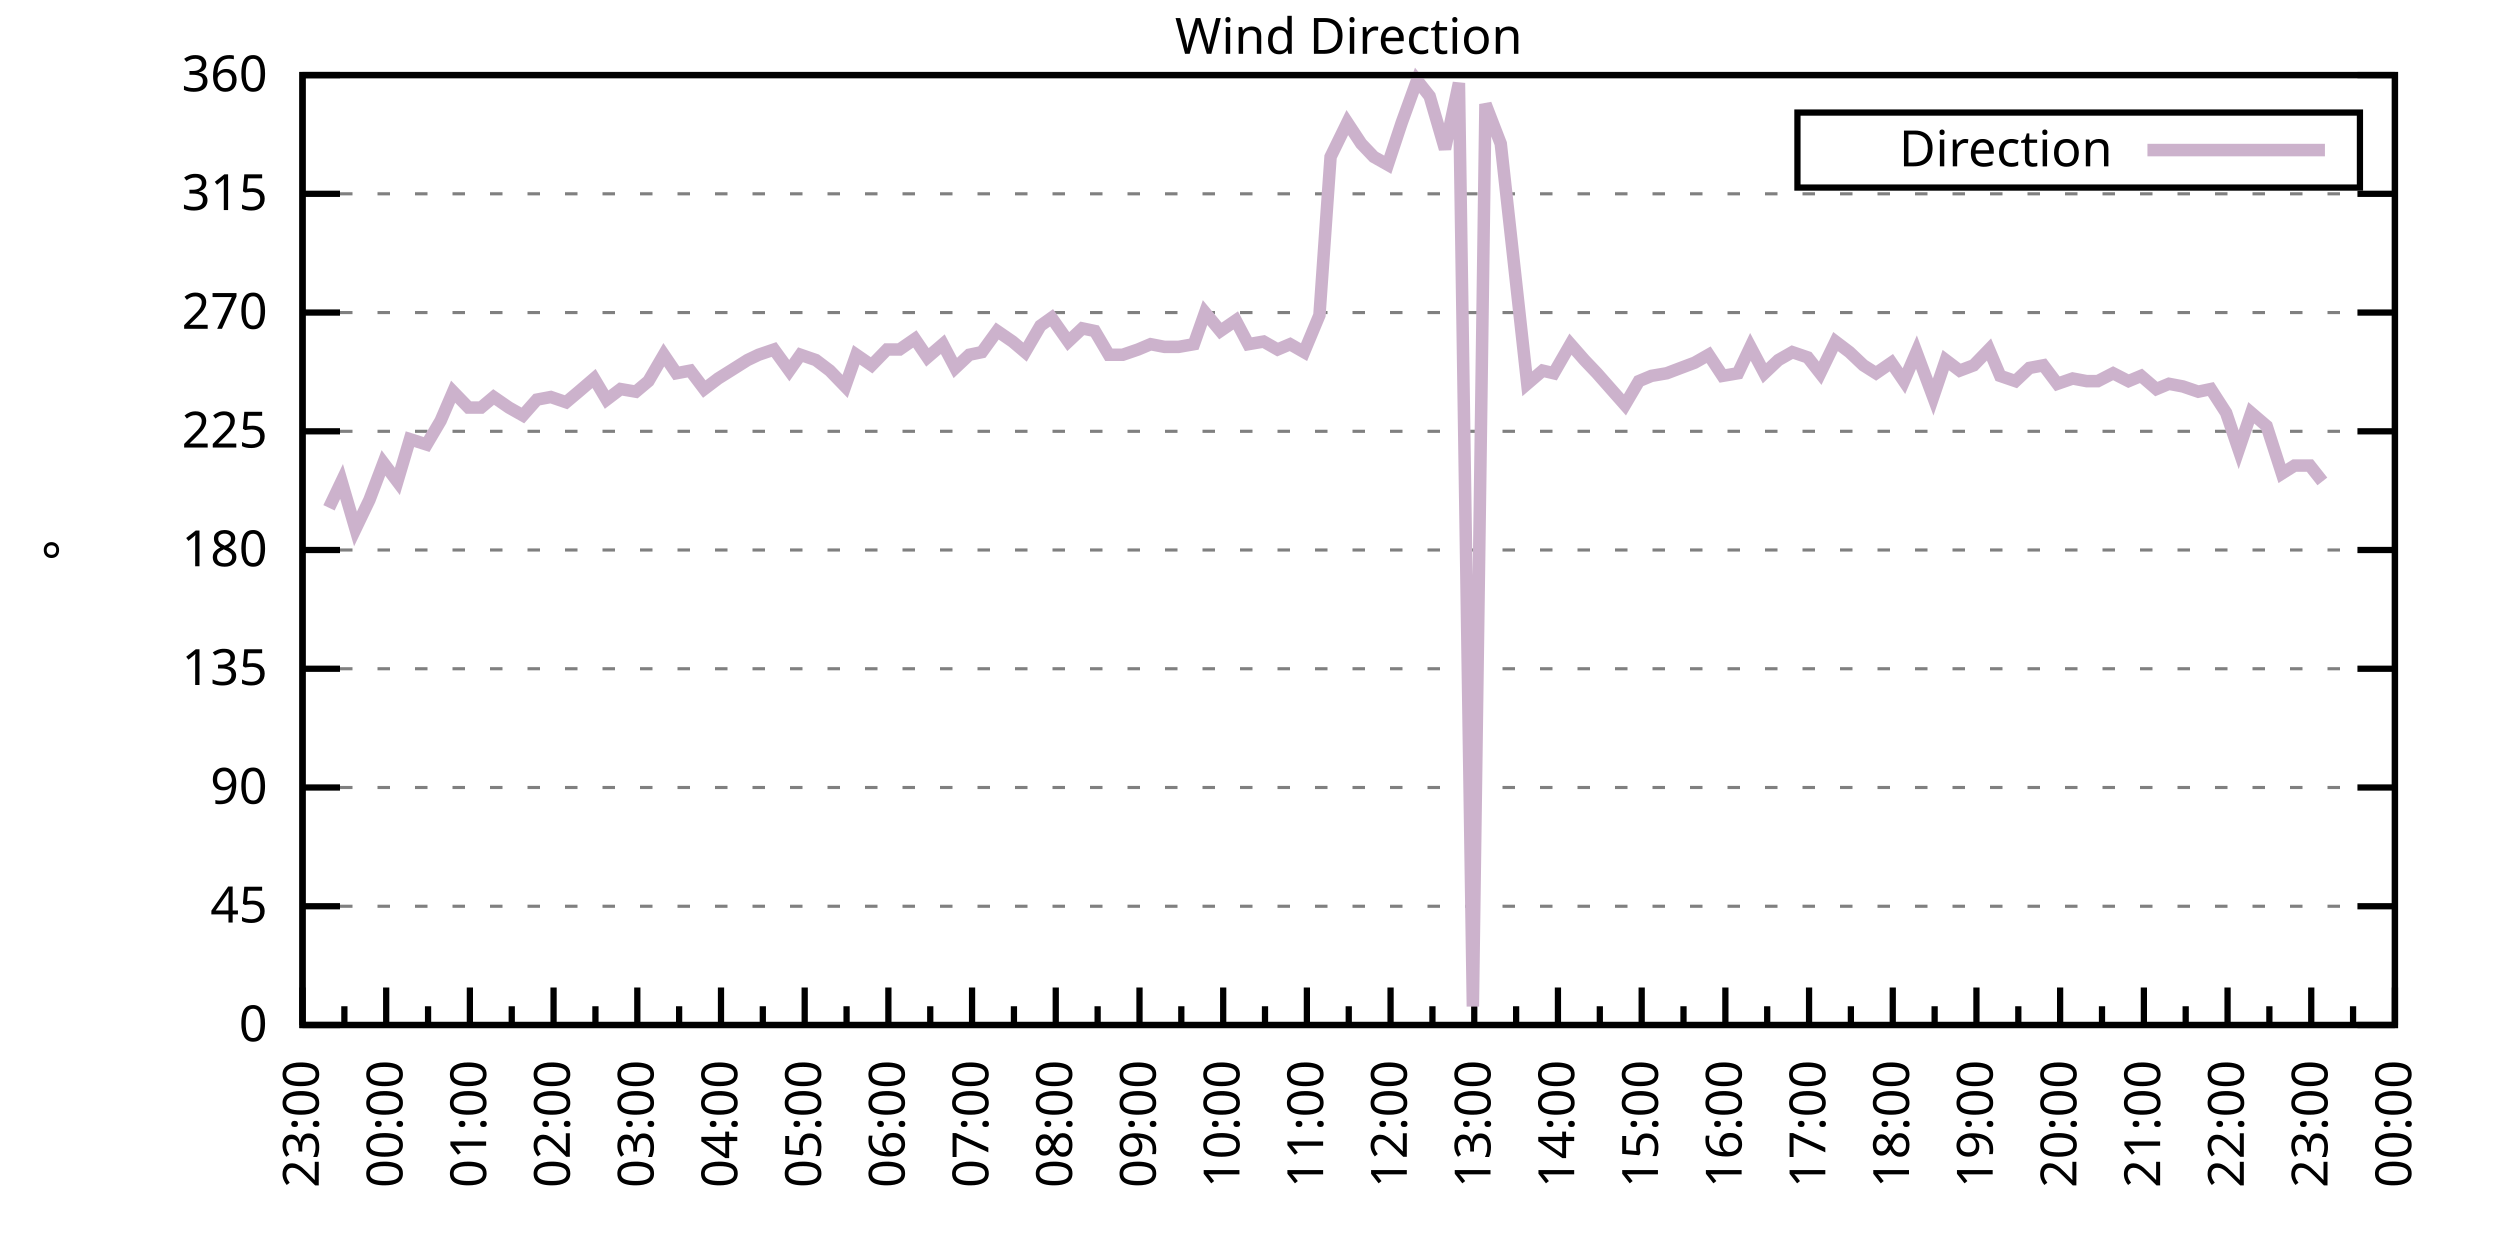
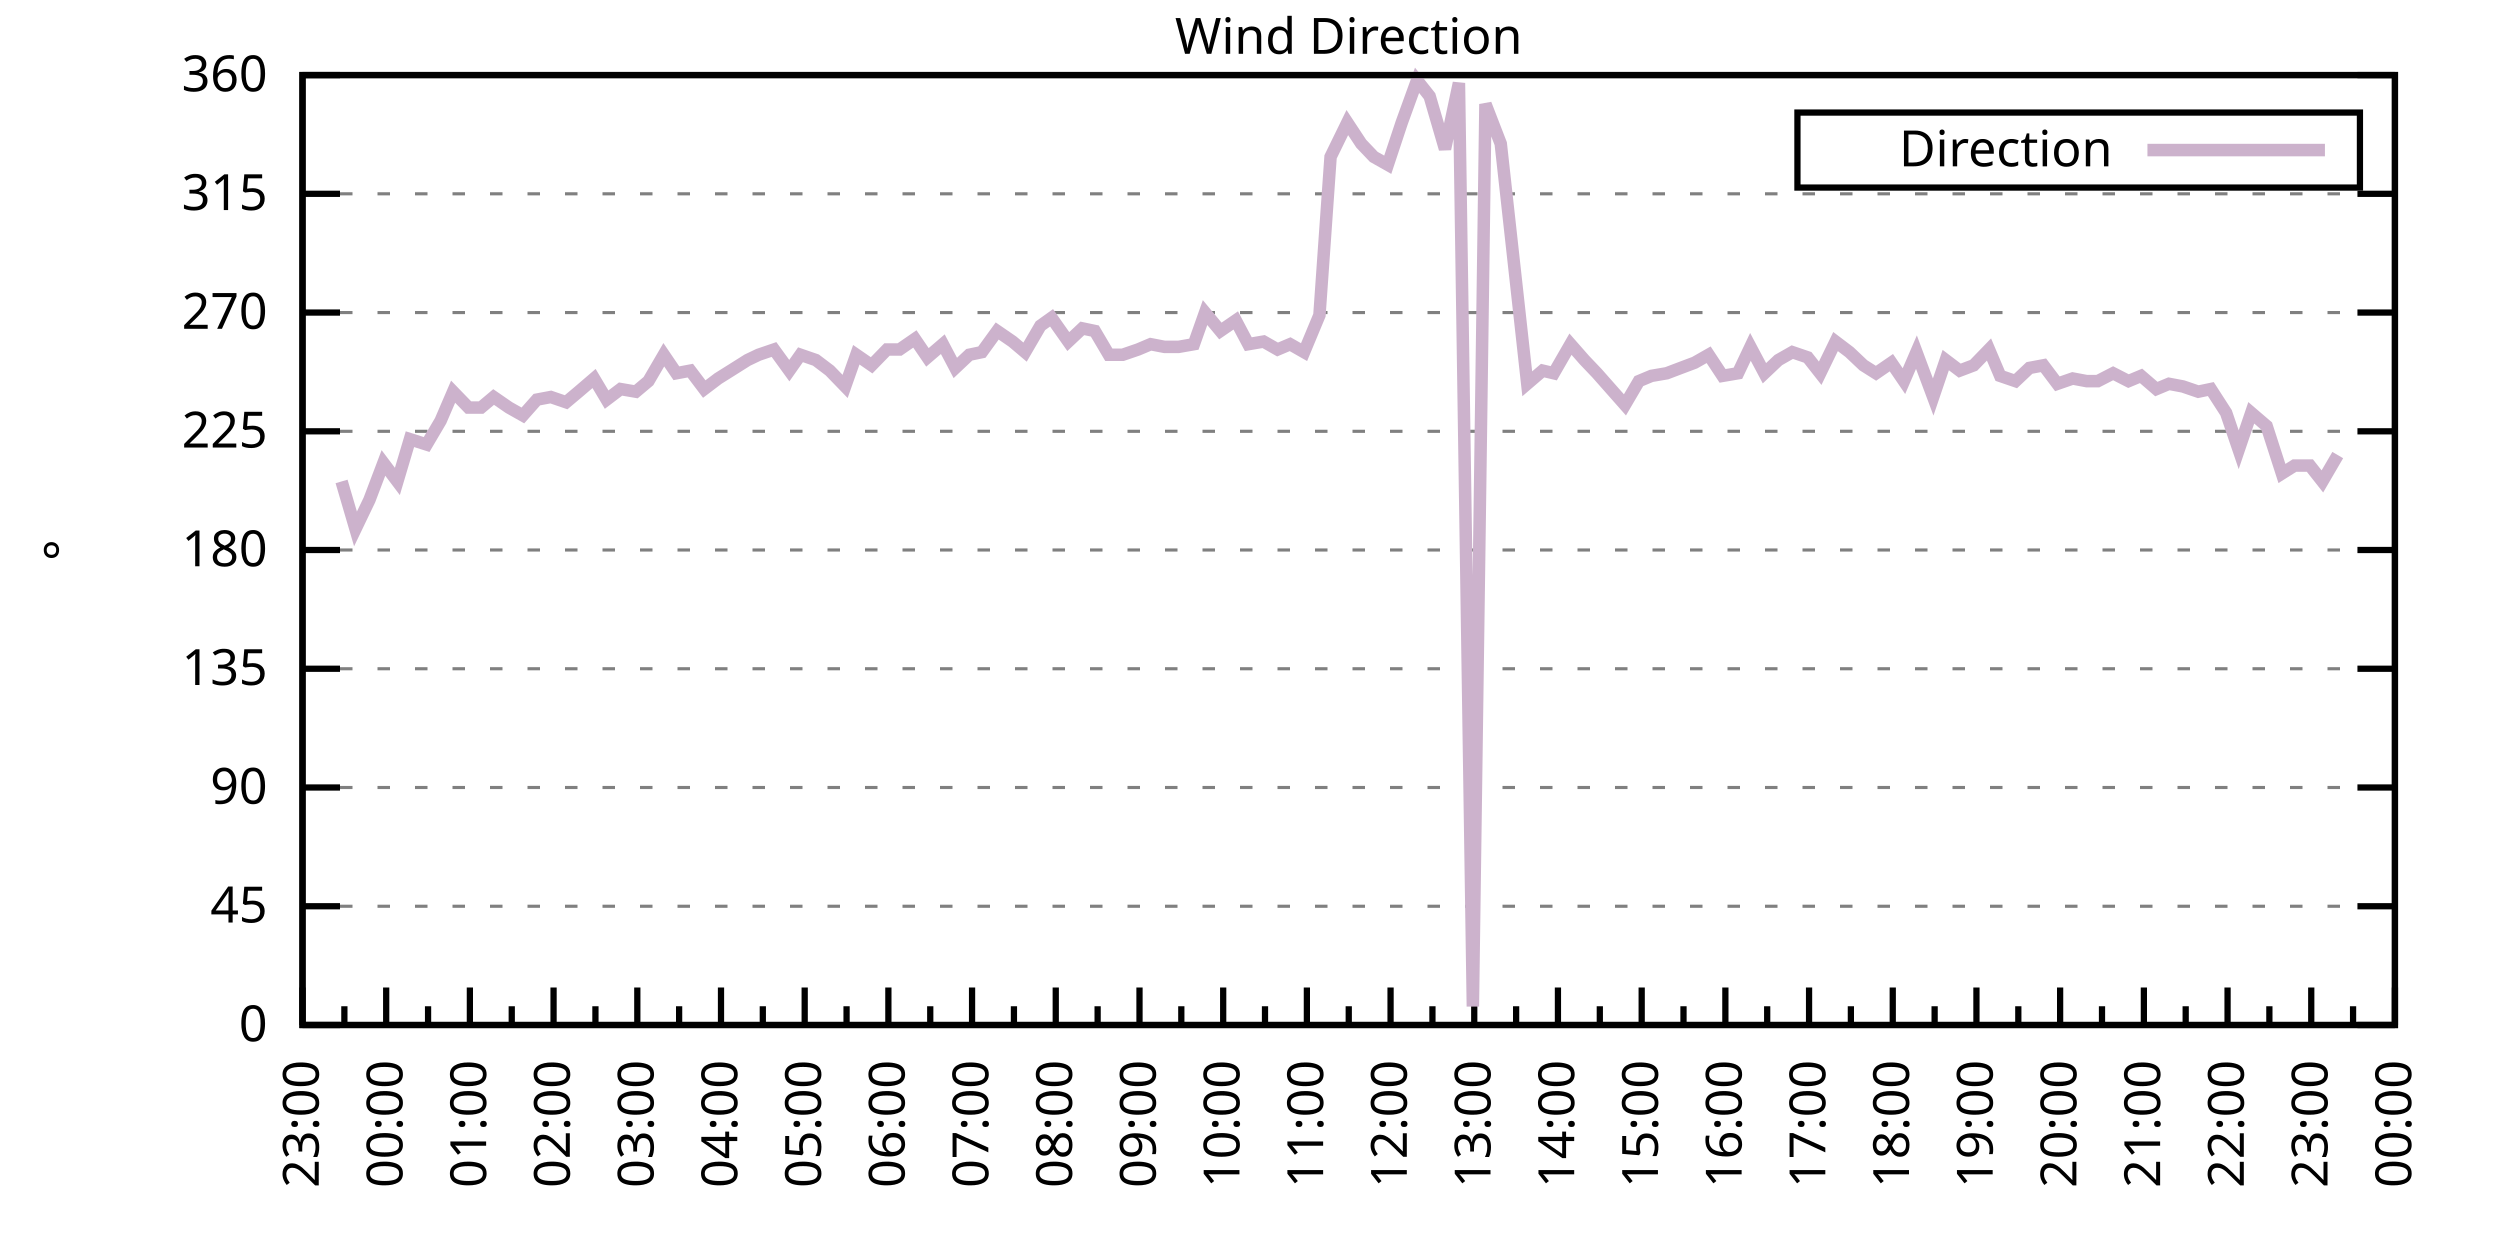
<svg xmlns="http://www.w3.org/2000/svg" xmlns:xlink="http://www.w3.org/1999/xlink" width="400" height="200" viewBox="0 0 400 200">
  <g id="gnuplot_canvas">
    <rect x="0" y="0" width="400" height="200" fill="none" />
    <defs>
      <circle id="gpDot" r="0.5" stroke-width="0.5" stroke="currentColor" />
      <path id="gpPt0" stroke-width="0.333" stroke="currentColor" d="M-1,0 h2 M0,-1 v2" />
      <path id="gpPt1" stroke-width="0.333" stroke="currentColor" d="M-1,-1 L1,1 M1,-1 L-1,1" />
      <path id="gpPt2" stroke-width="0.333" stroke="currentColor" d="M-1,0 L1,0 M0,-1 L0,1 M-1,-1 L1,1 M-1,1 L1,-1" />
      <rect id="gpPt3" stroke-width="0.333" stroke="currentColor" x="-1" y="-1" width="2" height="2" />
      <rect id="gpPt4" stroke-width="0.333" stroke="currentColor" fill="currentColor" x="-1" y="-1" width="2" height="2" />
      <circle id="gpPt5" stroke-width="0.333" stroke="currentColor" cx="0" cy="0" r="1" />
      <use xlink:href="#gpPt5" id="gpPt6" fill="currentColor" stroke="none" />
      <path id="gpPt7" stroke-width="0.333" stroke="currentColor" d="M0,-1.33 L-1.33,0.67 L1.33,0.67 z" />
      <use xlink:href="#gpPt7" id="gpPt8" fill="currentColor" stroke="none" />
      <use xlink:href="#gpPt7" id="gpPt9" stroke="currentColor" transform="rotate(180)" />
      <use xlink:href="#gpPt9" id="gpPt10" fill="currentColor" stroke="none" />
      <use xlink:href="#gpPt3" id="gpPt11" stroke="currentColor" transform="rotate(45)" />
      <use xlink:href="#gpPt11" id="gpPt12" fill="currentColor" stroke="none" />
      <path id="gpPt13" stroke-width="0.333" stroke="currentColor" d="M0,1.330 L1.265,0.411 L0.782,-1.067 L-0.782,-1.076 L-1.265,0.411 z" />
      <use xlink:href="#gpPt13" id="gpPt14" fill="currentColor" stroke="none" />
      <filter id="textbox" filterUnits="objectBoundingBox" x="0" y="0" height="1" width="1">
        <feFlood flood-color="white" flood-opacity="1" result="bgnd" />
        <feComposite in="SourceGraphic" in2="bgnd" operator="atop" />
      </filter>
      <filter id="greybox" filterUnits="objectBoundingBox" x="0" y="0" height="1" width="1">
        <feFlood flood-color="lightgrey" flood-opacity="1" result="grey" />
        <feComposite in="SourceGraphic" in2="grey" operator="atop" />
      </filter>
    </defs>
    <g fill="none" color="white" stroke="currentColor" stroke-width="1.00" stroke-linecap="butt" stroke-linejoin="miter">
</g>
    <g fill="none" color="black" stroke="currentColor" stroke-width="1.00" stroke-linecap="butt" stroke-linejoin="miter">
      <g stroke="none" shape-rendering="crispEdges">
        <polygon fill="rgb(255, 255, 255)" points="48.40,164.00 383.18,164.00 383.18,12.02 48.40,12.02 " />
      </g>
    </g>
    <g fill="none" color="black" stroke="currentColor" stroke-width="1.00" stroke-linecap="butt" stroke-linejoin="miter">
</g>
    <g fill="none" color="black" stroke="black" stroke-width="0.50" stroke-linecap="butt" stroke-linejoin="miter">
</g>
    <g fill="none" color="gray" stroke="currentColor" stroke-width="0.50" stroke-linecap="butt" stroke-linejoin="miter">
      <path stroke="gray" stroke-dasharray="2,4" class="gridline" d="M48.40,164.00 L383.19,164.00  " />
    </g>
    <g fill="none" color="gray" stroke="gray" stroke-width="1.00" stroke-linecap="butt" stroke-linejoin="miter">
</g>
    <g fill="none" color="black" stroke="currentColor" stroke-width="1.00" stroke-linecap="butt" stroke-linejoin="miter">
      <path stroke="black" d="M48.40,164.00 L54.40,164.00 M383.19,164.00 L377.19,164.00  " />
      <g transform="translate(42.80,166.60)" stroke="none" fill="black" font-family="Sans" font-size="8.00" text-anchor="end">
        <text>
          <tspan font-family="Sans"> 0</tspan>
        </text>
      </g>
    </g>
    <g fill="none" color="black" stroke="currentColor" stroke-width="1.00" stroke-linecap="butt" stroke-linejoin="miter">
</g>
    <g fill="none" color="black" stroke="black" stroke-width="0.50" stroke-linecap="butt" stroke-linejoin="miter">
</g>
    <g fill="none" color="gray" stroke="currentColor" stroke-width="0.50" stroke-linecap="butt" stroke-linejoin="miter">
      <path stroke="gray" stroke-dasharray="2,4" class="gridline" d="M48.40,145.00 L383.19,145.00  " />
    </g>
    <g fill="none" color="gray" stroke="gray" stroke-width="1.00" stroke-linecap="butt" stroke-linejoin="miter">
</g>
    <g fill="none" color="black" stroke="currentColor" stroke-width="1.00" stroke-linecap="butt" stroke-linejoin="miter">
      <path stroke="black" d="M48.40,145.00 L54.40,145.00 M383.19,145.00 L377.19,145.00  " />
      <g transform="translate(42.80,147.60)" stroke="none" fill="black" font-family="Sans" font-size="8.00" text-anchor="end">
        <text>
          <tspan font-family="Sans"> 45</tspan>
        </text>
      </g>
    </g>
    <g fill="none" color="black" stroke="currentColor" stroke-width="1.00" stroke-linecap="butt" stroke-linejoin="miter">
</g>
    <g fill="none" color="black" stroke="black" stroke-width="0.50" stroke-linecap="butt" stroke-linejoin="miter">
</g>
    <g fill="none" color="gray" stroke="currentColor" stroke-width="0.50" stroke-linecap="butt" stroke-linejoin="miter">
      <path stroke="gray" stroke-dasharray="2,4" class="gridline" d="M48.40,126.00 L383.19,126.00  " />
    </g>
    <g fill="none" color="gray" stroke="gray" stroke-width="1.00" stroke-linecap="butt" stroke-linejoin="miter">
</g>
    <g fill="none" color="black" stroke="currentColor" stroke-width="1.00" stroke-linecap="butt" stroke-linejoin="miter">
      <path stroke="black" d="M48.40,126.00 L54.40,126.00 M383.19,126.00 L377.19,126.00  " />
      <g transform="translate(42.80,128.60)" stroke="none" fill="black" font-family="Sans" font-size="8.00" text-anchor="end">
        <text>
          <tspan font-family="Sans"> 90</tspan>
        </text>
      </g>
    </g>
    <g fill="none" color="black" stroke="currentColor" stroke-width="1.00" stroke-linecap="butt" stroke-linejoin="miter">
</g>
    <g fill="none" color="black" stroke="black" stroke-width="0.50" stroke-linecap="butt" stroke-linejoin="miter">
</g>
    <g fill="none" color="gray" stroke="currentColor" stroke-width="0.50" stroke-linecap="butt" stroke-linejoin="miter">
      <path stroke="gray" stroke-dasharray="2,4" class="gridline" d="M48.40,107.00 L383.19,107.00  " />
    </g>
    <g fill="none" color="gray" stroke="gray" stroke-width="1.00" stroke-linecap="butt" stroke-linejoin="miter">
</g>
    <g fill="none" color="black" stroke="currentColor" stroke-width="1.00" stroke-linecap="butt" stroke-linejoin="miter">
      <path stroke="black" d="M48.40,107.00 L54.40,107.00 M383.19,107.00 L377.19,107.00  " />
      <g transform="translate(42.80,109.60)" stroke="none" fill="black" font-family="Sans" font-size="8.00" text-anchor="end">
        <text>
          <tspan font-family="Sans"> 135</tspan>
        </text>
      </g>
    </g>
    <g fill="none" color="black" stroke="currentColor" stroke-width="1.00" stroke-linecap="butt" stroke-linejoin="miter">
</g>
    <g fill="none" color="black" stroke="black" stroke-width="0.50" stroke-linecap="butt" stroke-linejoin="miter">
</g>
    <g fill="none" color="gray" stroke="currentColor" stroke-width="0.50" stroke-linecap="butt" stroke-linejoin="miter">
      <path stroke="gray" stroke-dasharray="2,4" class="gridline" d="M48.40,88.00 L383.19,88.00  " />
    </g>
    <g fill="none" color="gray" stroke="gray" stroke-width="1.00" stroke-linecap="butt" stroke-linejoin="miter">
</g>
    <g fill="none" color="black" stroke="currentColor" stroke-width="1.00" stroke-linecap="butt" stroke-linejoin="miter">
      <path stroke="black" d="M48.40,88.00 L54.40,88.00 M383.19,88.00 L377.19,88.00  " />
      <g transform="translate(42.80,90.60)" stroke="none" fill="black" font-family="Sans" font-size="8.00" text-anchor="end">
        <text>
          <tspan font-family="Sans"> 180</tspan>
        </text>
      </g>
    </g>
    <g fill="none" color="black" stroke="currentColor" stroke-width="1.00" stroke-linecap="butt" stroke-linejoin="miter">
</g>
    <g fill="none" color="black" stroke="black" stroke-width="0.50" stroke-linecap="butt" stroke-linejoin="miter">
</g>
    <g fill="none" color="gray" stroke="currentColor" stroke-width="0.50" stroke-linecap="butt" stroke-linejoin="miter">
      <path stroke="gray" stroke-dasharray="2,4" class="gridline" d="M48.40,69.01 L383.19,69.01  " />
    </g>
    <g fill="none" color="gray" stroke="gray" stroke-width="1.00" stroke-linecap="butt" stroke-linejoin="miter">
</g>
    <g fill="none" color="black" stroke="currentColor" stroke-width="1.00" stroke-linecap="butt" stroke-linejoin="miter">
      <path stroke="black" d="M48.40,69.01 L54.40,69.01 M383.19,69.01 L377.19,69.01  " />
      <g transform="translate(42.80,71.61)" stroke="none" fill="black" font-family="Sans" font-size="8.00" text-anchor="end">
        <text>
          <tspan font-family="Sans"> 225</tspan>
        </text>
      </g>
    </g>
    <g fill="none" color="black" stroke="currentColor" stroke-width="1.00" stroke-linecap="butt" stroke-linejoin="miter">
</g>
    <g fill="none" color="black" stroke="black" stroke-width="0.50" stroke-linecap="butt" stroke-linejoin="miter">
</g>
    <g fill="none" color="gray" stroke="currentColor" stroke-width="0.50" stroke-linecap="butt" stroke-linejoin="miter">
      <path stroke="gray" stroke-dasharray="2,4" class="gridline" d="M48.40,50.01 L383.19,50.01  " />
    </g>
    <g fill="none" color="gray" stroke="gray" stroke-width="1.00" stroke-linecap="butt" stroke-linejoin="miter">
</g>
    <g fill="none" color="black" stroke="currentColor" stroke-width="1.00" stroke-linecap="butt" stroke-linejoin="miter">
      <path stroke="black" d="M48.40,50.01 L54.40,50.01 M383.19,50.01 L377.19,50.01  " />
      <g transform="translate(42.80,52.61)" stroke="none" fill="black" font-family="Sans" font-size="8.00" text-anchor="end">
        <text>
          <tspan font-family="Sans"> 270</tspan>
        </text>
      </g>
    </g>
    <g fill="none" color="black" stroke="currentColor" stroke-width="1.00" stroke-linecap="butt" stroke-linejoin="miter">
</g>
    <g fill="none" color="black" stroke="black" stroke-width="0.50" stroke-linecap="butt" stroke-linejoin="miter">
</g>
    <g fill="none" color="gray" stroke="currentColor" stroke-width="0.50" stroke-linecap="butt" stroke-linejoin="miter">
      <path stroke="gray" stroke-dasharray="2,4" class="gridline" d="M48.40,31.01 L383.19,31.01  " />
    </g>
    <g fill="none" color="gray" stroke="gray" stroke-width="1.00" stroke-linecap="butt" stroke-linejoin="miter">
</g>
    <g fill="none" color="black" stroke="currentColor" stroke-width="1.00" stroke-linecap="butt" stroke-linejoin="miter">
      <path stroke="black" d="M48.40,31.01 L54.40,31.01 M383.19,31.01 L377.19,31.01  " />
      <g transform="translate(42.80,33.61)" stroke="none" fill="black" font-family="Sans" font-size="8.00" text-anchor="end">
        <text>
          <tspan font-family="Sans"> 315</tspan>
        </text>
      </g>
    </g>
    <g fill="none" color="black" stroke="currentColor" stroke-width="1.00" stroke-linecap="butt" stroke-linejoin="miter">
</g>
    <g fill="none" color="black" stroke="black" stroke-width="0.50" stroke-linecap="butt" stroke-linejoin="miter">
</g>
    <g fill="none" color="gray" stroke="currentColor" stroke-width="0.50" stroke-linecap="butt" stroke-linejoin="miter">
      <path stroke="gray" stroke-dasharray="2,4" class="gridline" d="M48.40,12.01 L383.19,12.01  " />
    </g>
    <g fill="none" color="gray" stroke="gray" stroke-width="1.00" stroke-linecap="butt" stroke-linejoin="miter">
</g>
    <g fill="none" color="black" stroke="currentColor" stroke-width="1.00" stroke-linecap="butt" stroke-linejoin="miter">
      <path stroke="black" d="M48.40,12.01 L54.40,12.01 M383.19,12.01 L377.19,12.01  " />
      <g transform="translate(42.80,14.61)" stroke="none" fill="black" font-family="Sans" font-size="8.00" text-anchor="end">
        <text>
          <tspan font-family="Sans"> 360</tspan>
        </text>
      </g>
    </g>
    <g fill="none" color="black" stroke="currentColor" stroke-width="1.00" stroke-linecap="butt" stroke-linejoin="miter">
      <path stroke="black" d="M48.40,164.00 L48.40,158.00  " />
      <g transform="translate(51.00,169.60) rotate(270)" stroke="none" fill="black" font-family="Sans" font-size="8.00" text-anchor="end">
        <text>
          <tspan font-family="Sans">23:00</tspan>
        </text>
      </g>
    </g>
    <g fill="none" color="black" stroke="currentColor" stroke-width="1.00" stroke-linecap="butt" stroke-linejoin="miter">
      <path stroke="black" d="M55.10,164.00 L55.10,161.00 M61.79,164.00 L61.79,158.00  " />
      <g transform="translate(64.39,169.60) rotate(270)" stroke="none" fill="black" font-family="Sans" font-size="8.00" text-anchor="end">
        <text>
          <tspan font-family="Sans">00:00</tspan>
        </text>
      </g>
    </g>
    <g fill="none" color="black" stroke="currentColor" stroke-width="1.00" stroke-linecap="butt" stroke-linejoin="miter">
      <path stroke="black" d="M68.49,164.00 L68.49,161.00 M75.18,164.00 L75.18,158.00  " />
      <g transform="translate(77.78,169.60) rotate(270)" stroke="none" fill="black" font-family="Sans" font-size="8.00" text-anchor="end">
        <text>
          <tspan font-family="Sans">01:00</tspan>
        </text>
      </g>
    </g>
    <g fill="none" color="black" stroke="currentColor" stroke-width="1.00" stroke-linecap="butt" stroke-linejoin="miter">
      <path stroke="black" d="M81.88,164.00 L81.88,161.00 M88.57,164.00 L88.57,158.00  " />
      <g transform="translate(91.17,169.60) rotate(270)" stroke="none" fill="black" font-family="Sans" font-size="8.00" text-anchor="end">
        <text>
          <tspan font-family="Sans">02:00</tspan>
        </text>
      </g>
    </g>
    <g fill="none" color="black" stroke="currentColor" stroke-width="1.00" stroke-linecap="butt" stroke-linejoin="miter">
      <path stroke="black" d="M95.27,164.00 L95.27,161.00 M101.97,164.00 L101.97,158.00  " />
      <g transform="translate(104.57,169.60) rotate(270)" stroke="none" fill="black" font-family="Sans" font-size="8.00" text-anchor="end">
        <text>
          <tspan font-family="Sans">03:00</tspan>
        </text>
      </g>
    </g>
    <g fill="none" color="black" stroke="currentColor" stroke-width="1.00" stroke-linecap="butt" stroke-linejoin="miter">
      <path stroke="black" d="M108.66,164.00 L108.66,161.00 M115.36,164.00 L115.36,158.00  " />
      <g transform="translate(117.96,169.60) rotate(270)" stroke="none" fill="black" font-family="Sans" font-size="8.00" text-anchor="end">
        <text>
          <tspan font-family="Sans">04:00</tspan>
        </text>
      </g>
    </g>
    <g fill="none" color="black" stroke="currentColor" stroke-width="1.00" stroke-linecap="butt" stroke-linejoin="miter">
      <path stroke="black" d="M122.05,164.00 L122.05,161.00 M128.75,164.00 L128.75,158.00  " />
      <g transform="translate(131.35,169.60) rotate(270)" stroke="none" fill="black" font-family="Sans" font-size="8.00" text-anchor="end">
        <text>
          <tspan font-family="Sans">05:00</tspan>
        </text>
      </g>
    </g>
    <g fill="none" color="black" stroke="currentColor" stroke-width="1.00" stroke-linecap="butt" stroke-linejoin="miter">
      <path stroke="black" d="M135.45,164.00 L135.45,161.00 M142.14,164.00 L142.14,158.00  " />
      <g transform="translate(144.74,169.60) rotate(270)" stroke="none" fill="black" font-family="Sans" font-size="8.00" text-anchor="end">
        <text>
          <tspan font-family="Sans">06:00</tspan>
        </text>
      </g>
    </g>
    <g fill="none" color="black" stroke="currentColor" stroke-width="1.00" stroke-linecap="butt" stroke-linejoin="miter">
      <path stroke="black" d="M148.84,164.00 L148.84,161.00 M155.53,164.00 L155.53,158.00  " />
      <g transform="translate(158.13,169.60) rotate(270)" stroke="none" fill="black" font-family="Sans" font-size="8.00" text-anchor="end">
        <text>
          <tspan font-family="Sans">07:00</tspan>
        </text>
      </g>
    </g>
    <g fill="none" color="black" stroke="currentColor" stroke-width="1.00" stroke-linecap="butt" stroke-linejoin="miter">
      <path stroke="black" d="M162.23,164.00 L162.23,161.00 M168.92,164.00 L168.92,158.00  " />
      <g transform="translate(171.52,169.60) rotate(270)" stroke="none" fill="black" font-family="Sans" font-size="8.00" text-anchor="end">
        <text>
          <tspan font-family="Sans">08:00</tspan>
        </text>
      </g>
    </g>
    <g fill="none" color="black" stroke="currentColor" stroke-width="1.00" stroke-linecap="butt" stroke-linejoin="miter">
      <path stroke="black" d="M175.62,164.00 L175.62,161.00 M182.32,164.00 L182.32,158.00  " />
      <g transform="translate(184.92,169.60) rotate(270)" stroke="none" fill="black" font-family="Sans" font-size="8.00" text-anchor="end">
        <text>
          <tspan font-family="Sans">09:00</tspan>
        </text>
      </g>
    </g>
    <g fill="none" color="black" stroke="currentColor" stroke-width="1.00" stroke-linecap="butt" stroke-linejoin="miter">
      <path stroke="black" d="M189.01,164.00 L189.01,161.00 M195.71,164.00 L195.71,158.00  " />
      <g transform="translate(198.31,169.60) rotate(270)" stroke="none" fill="black" font-family="Sans" font-size="8.00" text-anchor="end">
        <text>
          <tspan font-family="Sans">10:00</tspan>
        </text>
      </g>
    </g>
    <g fill="none" color="black" stroke="currentColor" stroke-width="1.00" stroke-linecap="butt" stroke-linejoin="miter">
      <path stroke="black" d="M202.40,164.00 L202.40,161.00 M209.10,164.00 L209.10,158.00  " />
      <g transform="translate(211.70,169.60) rotate(270)" stroke="none" fill="black" font-family="Sans" font-size="8.00" text-anchor="end">
        <text>
          <tspan font-family="Sans">11:00</tspan>
        </text>
      </g>
    </g>
    <g fill="none" color="black" stroke="currentColor" stroke-width="1.00" stroke-linecap="butt" stroke-linejoin="miter">
      <path stroke="black" d="M215.80,164.00 L215.80,161.00 M222.49,164.00 L222.49,158.00  " />
      <g transform="translate(225.09,169.60) rotate(270)" stroke="none" fill="black" font-family="Sans" font-size="8.00" text-anchor="end">
        <text>
          <tspan font-family="Sans">12:00</tspan>
        </text>
      </g>
    </g>
    <g fill="none" color="black" stroke="currentColor" stroke-width="1.00" stroke-linecap="butt" stroke-linejoin="miter">
      <path stroke="black" d="M229.19,164.00 L229.19,161.00 M235.88,164.00 L235.88,158.00  " />
      <g transform="translate(238.48,169.60) rotate(270)" stroke="none" fill="black" font-family="Sans" font-size="8.00" text-anchor="end">
        <text>
          <tspan font-family="Sans">13:00</tspan>
        </text>
      </g>
    </g>
    <g fill="none" color="black" stroke="currentColor" stroke-width="1.00" stroke-linecap="butt" stroke-linejoin="miter">
      <path stroke="black" d="M242.58,164.00 L242.58,161.00 M249.27,164.00 L249.27,158.00  " />
      <g transform="translate(251.87,169.60) rotate(270)" stroke="none" fill="black" font-family="Sans" font-size="8.00" text-anchor="end">
        <text>
          <tspan font-family="Sans">14:00</tspan>
        </text>
      </g>
    </g>
    <g fill="none" color="black" stroke="currentColor" stroke-width="1.00" stroke-linecap="butt" stroke-linejoin="miter">
      <path stroke="black" d="M255.97,164.00 L255.97,161.00 M262.67,164.00 L262.67,158.00  " />
      <g transform="translate(265.27,169.60) rotate(270)" stroke="none" fill="black" font-family="Sans" font-size="8.00" text-anchor="end">
        <text>
          <tspan font-family="Sans">15:00</tspan>
        </text>
      </g>
    </g>
    <g fill="none" color="black" stroke="currentColor" stroke-width="1.00" stroke-linecap="butt" stroke-linejoin="miter">
      <path stroke="black" d="M269.36,164.00 L269.36,161.00 M276.06,164.00 L276.06,158.00  " />
      <g transform="translate(278.66,169.60) rotate(270)" stroke="none" fill="black" font-family="Sans" font-size="8.00" text-anchor="end">
        <text>
          <tspan font-family="Sans">16:00</tspan>
        </text>
      </g>
    </g>
    <g fill="none" color="black" stroke="currentColor" stroke-width="1.00" stroke-linecap="butt" stroke-linejoin="miter">
      <path stroke="black" d="M282.75,164.00 L282.75,161.00 M289.45,164.00 L289.45,158.00  " />
      <g transform="translate(292.05,169.60) rotate(270)" stroke="none" fill="black" font-family="Sans" font-size="8.00" text-anchor="end">
        <text>
          <tspan font-family="Sans">17:00</tspan>
        </text>
      </g>
    </g>
    <g fill="none" color="black" stroke="currentColor" stroke-width="1.00" stroke-linecap="butt" stroke-linejoin="miter">
      <path stroke="black" d="M296.14,164.00 L296.14,161.00 M302.84,164.00 L302.84,158.00  " />
      <g transform="translate(305.44,169.60) rotate(270)" stroke="none" fill="black" font-family="Sans" font-size="8.00" text-anchor="end">
        <text>
          <tspan font-family="Sans">18:00</tspan>
        </text>
      </g>
    </g>
    <g fill="none" color="black" stroke="currentColor" stroke-width="1.00" stroke-linecap="butt" stroke-linejoin="miter">
      <path stroke="black" d="M309.54,164.00 L309.54,161.00 M316.23,164.00 L316.23,158.00  " />
      <g transform="translate(318.83,169.60) rotate(270)" stroke="none" fill="black" font-family="Sans" font-size="8.00" text-anchor="end">
        <text>
          <tspan font-family="Sans">19:00</tspan>
        </text>
      </g>
    </g>
    <g fill="none" color="black" stroke="currentColor" stroke-width="1.00" stroke-linecap="butt" stroke-linejoin="miter">
      <path stroke="black" d="M322.93,164.00 L322.93,161.00 M329.62,164.00 L329.62,158.00  " />
      <g transform="translate(332.22,169.60) rotate(270)" stroke="none" fill="black" font-family="Sans" font-size="8.00" text-anchor="end">
        <text>
          <tspan font-family="Sans">20:00</tspan>
        </text>
      </g>
    </g>
    <g fill="none" color="black" stroke="currentColor" stroke-width="1.00" stroke-linecap="butt" stroke-linejoin="miter">
      <path stroke="black" d="M336.32,164.00 L336.32,161.00 M343.02,164.00 L343.02,158.00  " />
      <g transform="translate(345.62,169.60) rotate(270)" stroke="none" fill="black" font-family="Sans" font-size="8.00" text-anchor="end">
        <text>
          <tspan font-family="Sans">21:00</tspan>
        </text>
      </g>
    </g>
    <g fill="none" color="black" stroke="currentColor" stroke-width="1.00" stroke-linecap="butt" stroke-linejoin="miter">
      <path stroke="black" d="M349.71,164.00 L349.71,161.00 M356.41,164.00 L356.41,158.00  " />
      <g transform="translate(359.01,169.60) rotate(270)" stroke="none" fill="black" font-family="Sans" font-size="8.00" text-anchor="end">
        <text>
          <tspan font-family="Sans">22:00</tspan>
        </text>
      </g>
    </g>
    <g fill="none" color="black" stroke="currentColor" stroke-width="1.00" stroke-linecap="butt" stroke-linejoin="miter">
      <path stroke="black" d="M363.10,164.00 L363.10,161.00 M369.80,164.00 L369.80,158.00  " />
      <g transform="translate(372.40,169.60) rotate(270)" stroke="none" fill="black" font-family="Sans" font-size="8.00" text-anchor="end">
        <text>
          <tspan font-family="Sans">23:00</tspan>
        </text>
      </g>
    </g>
    <g fill="none" color="black" stroke="currentColor" stroke-width="1.00" stroke-linecap="butt" stroke-linejoin="miter">
      <path stroke="black" d="M376.49,164.00 L376.49,161.00 M383.19,164.00 L383.19,158.00  " />
      <g transform="translate(385.79,169.60) rotate(270)" stroke="none" fill="black" font-family="Sans" font-size="8.00" text-anchor="end">
        <text>
          <tspan font-family="Sans">00:00</tspan>
        </text>
      </g>
    </g>
    <g fill="none" color="black" stroke="currentColor" stroke-width="1.00" stroke-linecap="butt" stroke-linejoin="miter">
</g>
    <g fill="none" color="black" stroke="currentColor" stroke-width="1.00" stroke-linecap="butt" stroke-linejoin="miter">
      <path stroke="black" d="M48.40,12.01 L48.40,164.00 L383.19,164.00 L383.19,12.01 L48.40,12.01 Z  " />
    </g>
    <g fill="none" color="black" stroke="currentColor" stroke-width="1.00" stroke-linecap="butt" stroke-linejoin="miter">
      <g transform="translate(12.80,88.01) rotate(270)" stroke="none" fill="black" font-family="Sans" font-size="8.00" text-anchor="middle">
        <text>
          <tspan font-family="Sans">°</tspan>
        </text>
      </g>
    </g>
    <g fill="none" color="black" stroke="currentColor" stroke-width="1.00" stroke-linecap="butt" stroke-linejoin="miter">
</g>
    <g fill="none" color="black" stroke="currentColor" stroke-width="1.00" stroke-linecap="butt" stroke-linejoin="miter">
      <path stroke="black" d="M287.59,30.01 L287.59,18.01 L377.59,18.01 L377.59,30.01 L287.59,30.01 Z  " />
    </g>
    <g id="Wind_direction_plot_1">
      <g fill="none" color="white" stroke="black" stroke-width="2.00" stroke-linecap="butt" stroke-linejoin="miter">
</g>
      <g fill="none" color="black" stroke="currentColor" stroke-width="2.00" stroke-linecap="butt" stroke-linejoin="miter">
        <g transform="translate(337.99,26.61)" stroke="none" fill="black" font-family="Sans" font-size="8.00" text-anchor="end">
          <text>
            <tspan font-family="Sans">Direction</tspan>
          </text>
        </g>
      </g>
      <g fill="none" color="black" stroke="currentColor" stroke-width="2.00" stroke-linecap="butt" stroke-linejoin="miter">
-         <path stroke="rgb(204, 178, 204)" d="M343.59,24.01 L371.99,24.01 M52.64,81.25 L54.65,77.03 L56.88,84.63 L59.11,79.98 L61.35,74.07 L63.58,77.03   L65.59,70.27 L68.26,71.12 L70.50,67.32 L72.50,62.67 L74.96,65.21 L76.97,65.21 L78.98,63.52 L81.43,65.21   L83.66,66.47 L85.90,63.94 L88.13,63.52 L90.58,64.36 L92.59,62.67 L95.05,60.56 L97.06,63.94 L99.29,62.25   L101.74,62.67 L103.75,60.98 L106.21,56.76 L108.22,59.72 L110.45,59.30 L112.68,62.25 L114.91,60.56 L116.92,59.30   L119.60,57.61 L121.38,56.76 L123.84,55.92 L126.29,59.30 L128.08,56.76 L130.54,57.61 L132.77,59.30 L135.22,61.83   L137.01,56.76 L139.46,58.45 L141.92,55.92 L143.93,55.92 L146.38,54.23 L148.39,57.18 L150.85,55.07 L152.85,58.87   L155.09,56.76 L157.10,56.34 L159.55,52.96 L162.01,54.65 L164.01,56.34 L166.47,52.12 L168.25,50.85 L170.93,54.65   L173.17,52.54 L175.17,52.96 L177.41,56.76 L179.64,56.76 L182.09,55.92 L184.10,55.07 L186.33,55.50 L188.57,55.50   L191.02,55.07 L192.81,50.01 L195.26,52.96 L197.72,51.27 L199.73,55.07 L202.18,54.65 L204.41,55.92 L206.42,55.07   L208.65,56.34 L211.11,50.43 L212.89,25.10 L215.57,19.61 L217.80,22.99 L219.81,25.10 L222.04,26.36 L224.28,19.61   L226.73,12.85 L228.74,15.39 L231.20,23.83 L233.43,13.28 L235.66,161.04 L237.67,16.65 L240.12,22.99 L244.36,61.41   L246.82,59.30 L248.60,59.72 L251.28,55.07 L253.51,57.61 L255.52,59.72 L259.99,64.78 L262.22,60.98 L264.23,60.14   L266.68,59.72 L268.92,58.87 L271.15,58.03 L273.38,56.76 L275.61,60.14 L278.07,59.72 L280.07,55.50 L282.31,59.72   L284.54,57.61 L286.77,56.34 L289.23,57.18 L291.23,59.72 L293.69,54.65 L295.92,56.34 L298.15,58.45 L300.16,59.72   L302.62,58.03 L304.63,60.98 L306.63,56.34 L309.31,63.52 L311.32,57.61 L313.55,59.30 L315.79,58.45 L318.24,55.92   L320.03,60.14 L322.48,60.98 L324.71,58.87 L326.95,58.45 L329.18,61.41 L331.63,60.56 L333.86,60.98 L335.65,60.98   L338.10,59.72 L340.56,60.98 L342.57,60.14 L345.02,62.25 L347.03,61.41 L349.26,61.83 L351.72,62.67 L353.73,62.25   L356.18,66.05 L358.19,71.96 L360.20,66.05 L362.66,68.16 L365.11,75.76 L367.12,74.49 L369.58,74.49 L371.58,77.03    " />
+         <path stroke="rgb(204, 178, 204)" d="M343.59,24.01 L371.99,24.01 M54.65,77.03 L56.88,84.63 L59.11,79.98 L61.35,74.07 L63.58,77.03 L65.59,70.27   L68.26,71.12 L70.50,67.32 L72.50,62.67 L74.96,65.21 L76.97,65.21 L78.98,63.52 L81.43,65.21 L83.66,66.47   L85.90,63.94 L88.13,63.52 L90.58,64.36 L92.59,62.67 L95.05,60.56 L97.06,63.94 L99.29,62.25 L101.74,62.67   L103.75,60.98 L106.21,56.76 L108.22,59.72 L110.45,59.30 L112.68,62.25 L114.91,60.56 L116.92,59.30 L119.60,57.61   L121.38,56.76 L123.84,55.92 L126.29,59.30 L128.08,56.76 L130.54,57.61 L132.77,59.30 L135.22,61.83 L137.01,56.76   L139.46,58.45 L141.92,55.92 L143.93,55.92 L146.38,54.23 L148.39,57.18 L150.85,55.07 L152.85,58.87 L155.09,56.76   L157.10,56.34 L159.55,52.96 L162.01,54.65 L164.01,56.34 L166.47,52.12 L168.25,50.85 L170.93,54.65 L173.17,52.54   L175.17,52.96 L177.41,56.76 L179.64,56.76 L182.09,55.92 L184.10,55.07 L186.33,55.50 L188.57,55.50 L191.02,55.07   L192.81,50.01 L195.26,52.96 L197.72,51.27 L199.73,55.07 L202.18,54.65 L204.41,55.92 L206.42,55.07 L208.65,56.34   L211.11,50.43 L212.89,25.10 L215.57,19.61 L217.80,22.99 L219.81,25.10 L222.04,26.36 L224.28,19.61 L226.73,12.85   L228.74,15.39 L231.20,23.83 L233.43,13.28 L235.66,161.04 L237.67,16.65 L240.12,22.99 L244.36,61.41 L246.82,59.30   L248.60,59.72 L251.28,55.07 L253.51,57.61 L255.52,59.72 L259.99,64.78 L262.22,60.98 L264.23,60.14 L266.68,59.72   L268.92,58.87 L271.15,58.03 L273.38,56.76 L275.61,60.14 L278.07,59.72 L280.07,55.50 L282.31,59.72 L284.54,57.61   L286.77,56.34 L289.23,57.18 L291.23,59.72 L293.69,54.65 L295.92,56.34 L298.15,58.45 L300.16,59.72 L302.62,58.03   L304.63,60.98 L306.63,56.34 L309.31,63.52 L311.32,57.61 L313.55,59.30 L315.79,58.45 L318.24,55.92 L320.03,60.14   L322.48,60.98 L324.71,58.87 L326.95,58.45 L329.18,61.41 L331.63,60.56 L333.86,60.98 L335.65,60.98 L338.10,59.72   L340.56,60.98 L342.57,60.14 L345.02,62.25 L347.03,61.41 L349.26,61.83 L351.72,62.67 L353.73,62.25 L356.18,66.05   L358.19,71.96 L360.20,66.05 L362.66,68.16 L365.11,75.76 L367.12,74.49 L369.58,74.49 L371.58,77.03 L374.04,72.81    " />
      </g>
    </g>
    <g fill="none" color="black" stroke="currentColor" stroke-width="2.00" stroke-linecap="butt" stroke-linejoin="miter">
</g>
    <g fill="none" color="black" stroke="black" stroke-width="1.00" stroke-linecap="butt" stroke-linejoin="miter">
</g>
    <g fill="none" color="black" stroke="currentColor" stroke-width="1.00" stroke-linecap="butt" stroke-linejoin="miter">
      <path stroke="black" d="M48.40,12.01 L48.40,164.00 L383.19,164.00 L383.19,12.01 L48.40,12.01 Z  " />
    </g>
    <g fill="none" color="black" stroke="currentColor" stroke-width="1.00" stroke-linecap="butt" stroke-linejoin="miter">
      <g transform="translate(215.79,8.61)" stroke="none" fill="black" font-family="Sans" font-size="8.00" text-anchor="middle">
        <text>
          <tspan font-family="Sans">Wind Direction</tspan>
        </text>
      </g>
    </g>
    <g fill="none" color="black" stroke="currentColor" stroke-width="1.00" stroke-linecap="butt" stroke-linejoin="miter">
</g>
  </g>
</svg>
